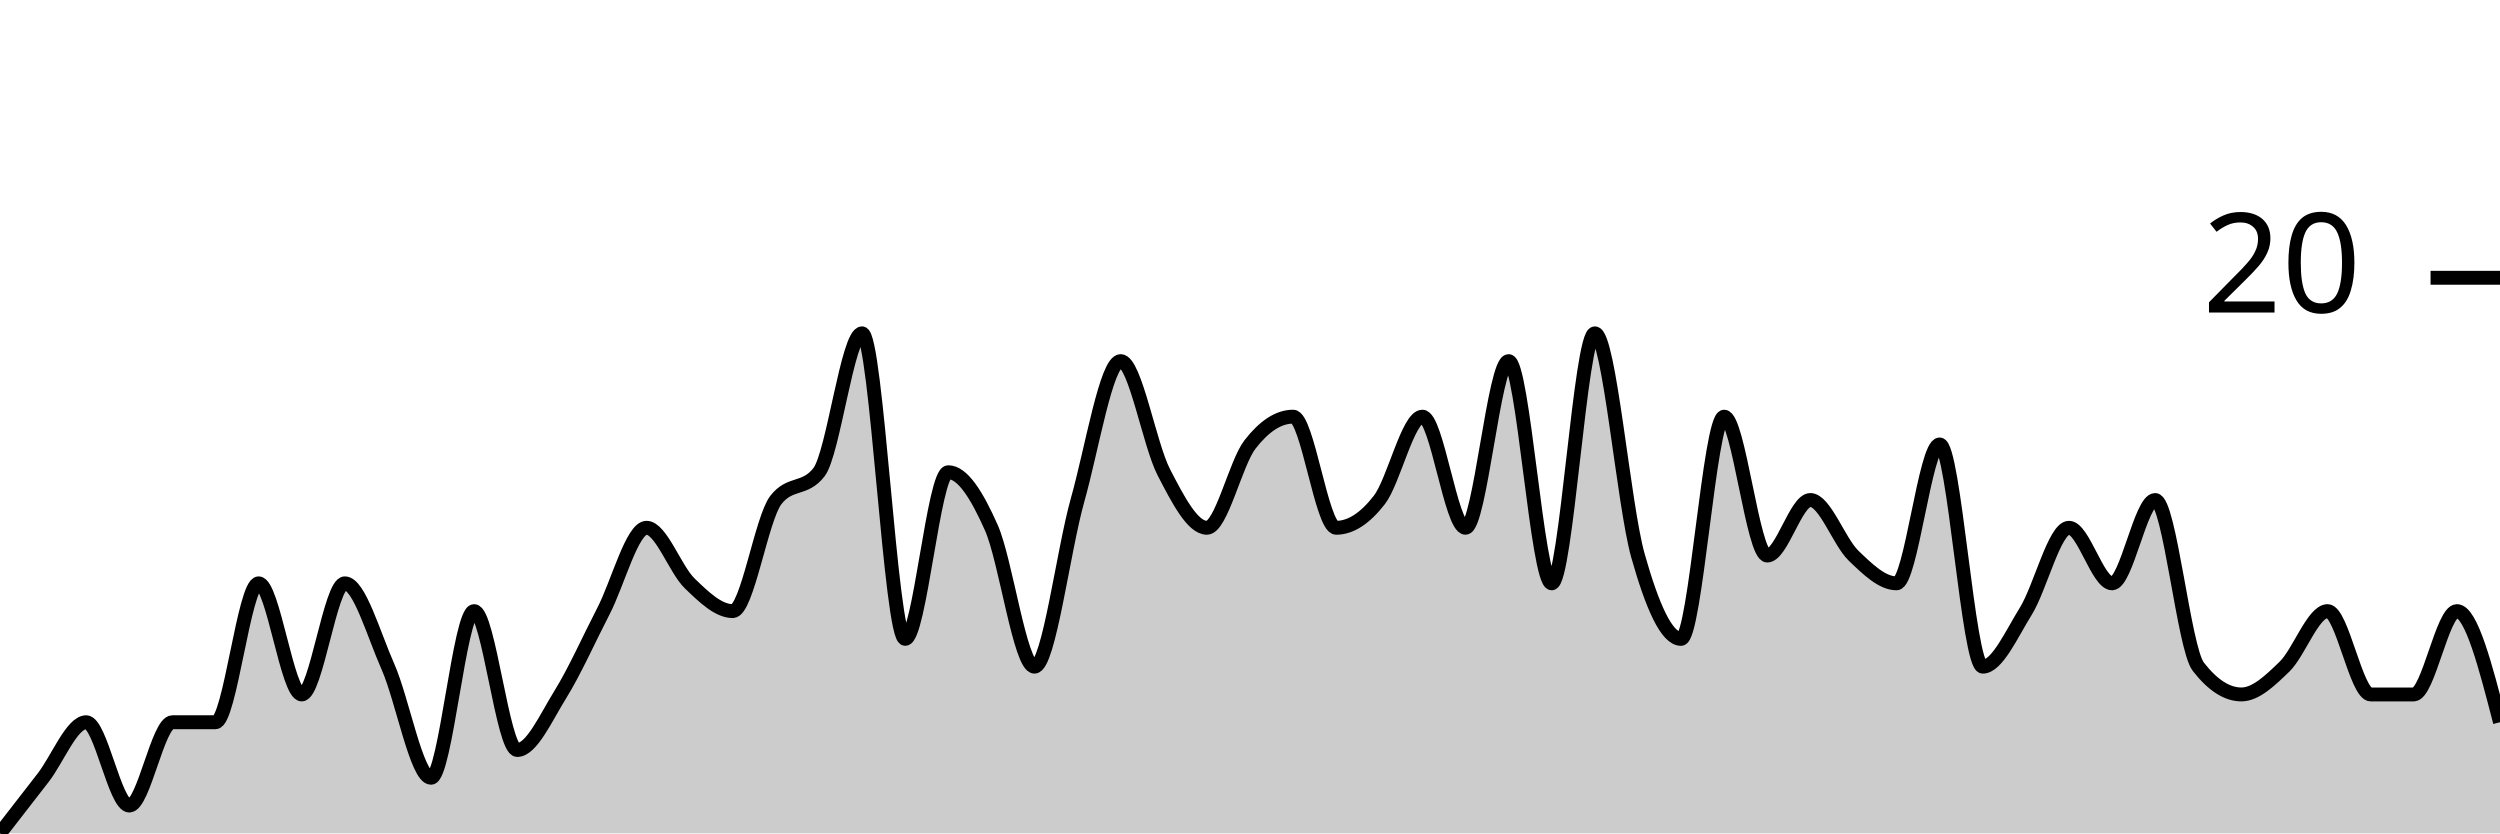
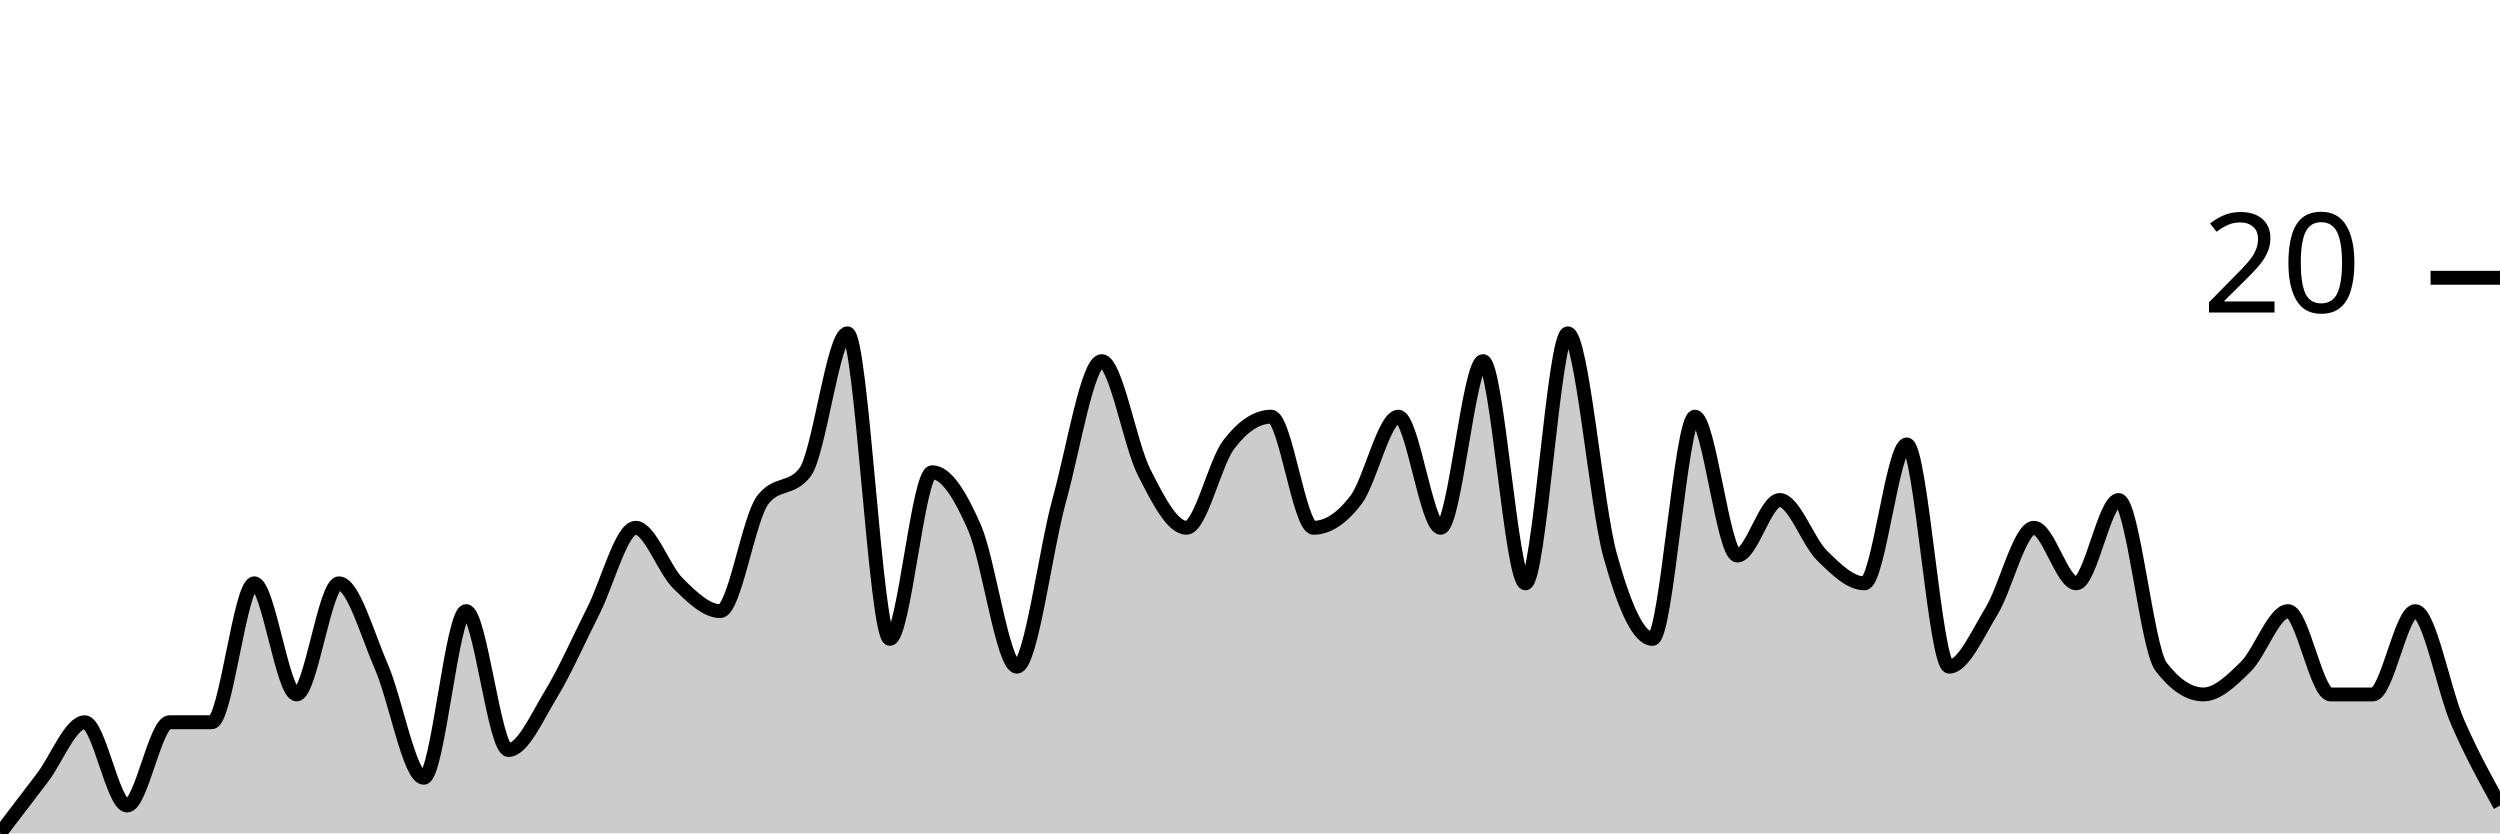
<svg xmlns="http://www.w3.org/2000/svg" viewBox="0 0 180 60">
  <g transform="translate(0,20)">
-     <path class="area" fill="rgba(0, 0, 0, 0.2)" d="M0,40C1.034,38.667,2.069,37.333,3.103,36C4.138,34.667,5.172,32,6.207,32C7.241,32,8.276,38,9.31,38C10.345,38,11.379,32,12.414,32C13.448,32,14.483,32,15.517,32C16.552,32,17.586,22,18.621,22C19.655,22,20.69,30,21.724,30C22.759,30,23.793,22,24.828,22C25.862,22,26.897,25.667,27.931,28C28.966,30.333,30,36,31.034,36C32.069,36,33.103,24,34.138,24C35.172,24,36.207,34,37.241,34C38.276,34,39.31,31.667,40.345,30C41.379,28.333,42.414,26,43.448,24C44.483,22,45.517,18,46.552,18C47.586,18,48.621,21,49.655,22C50.69,23,51.724,24,52.759,24C53.793,24,54.828,17.333,55.862,16C56.897,14.667,57.931,15.333,58.966,14C60,12.667,61.034,4,62.069,4C63.103,4,64.138,26,65.172,26C66.207,26,67.241,14,68.276,14C69.31,14,70.345,15.667,71.379,18C72.414,20.333,73.448,28,74.483,28C75.517,28,76.552,19.667,77.586,16C78.621,12.333,79.655,6,80.69,6C81.724,6,82.759,12,83.793,14C84.828,16,85.862,18,86.897,18C87.931,18,88.966,13.333,90,12C91.034,10.667,92.069,10,93.103,10C94.138,10,95.172,18,96.207,18C97.241,18,98.276,17.333,99.31,16C100.345,14.667,101.379,10,102.414,10C103.448,10,104.483,18,105.517,18C106.552,18,107.586,6,108.621,6C109.655,6,110.69,22,111.724,22C112.759,22,113.793,4,114.828,4C115.862,4,116.897,16.333,117.931,20C118.966,23.667,120,26,121.034,26C122.069,26,123.103,10,124.138,10C125.172,10,126.207,20,127.241,20C128.276,20,129.31,16,130.345,16C131.379,16,132.414,19,133.448,20C134.483,21,135.517,22,136.552,22C137.586,22,138.621,12,139.655,12C140.69,12,141.724,28,142.759,28C143.793,28,144.828,25.667,145.862,24C146.897,22.333,147.931,18,148.966,18C150,18,151.034,22,152.069,22C153.103,22,154.138,16,155.172,16C156.207,16,157.241,26.667,158.276,28C159.31,29.333,160.345,30,161.379,30C162.414,30,163.448,29,164.483,28C165.517,27,166.552,24,167.586,24C168.621,24,169.655,30,170.69,30C171.724,30,172.759,30,173.793,30C174.828,30,175.862,24,176.897,24C177.931,24,178.966,28,180,32L180,40C178.966,40,177.931,40,176.897,40C175.862,40,174.828,40,173.793,40C172.759,40,171.724,40,170.69,40C169.655,40,168.621,40,167.586,40C166.552,40,165.517,40,164.483,40C163.448,40,162.414,40,161.379,40C160.345,40,159.31,40,158.276,40C157.241,40,156.207,40,155.172,40C154.138,40,153.103,40,152.069,40C151.034,40,150,40,148.966,40C147.931,40,146.897,40,145.862,40C144.828,40,143.793,40,142.759,40C141.724,40,140.69,40,139.655,40C138.621,40,137.586,40,136.552,40C135.517,40,134.483,40,133.448,40C132.414,40,131.379,40,130.345,40C129.31,40,128.276,40,127.241,40C126.207,40,125.172,40,124.138,40C123.103,40,122.069,40,121.034,40C120,40,118.966,40,117.931,40C116.897,40,115.862,40,114.828,40C113.793,40,112.759,40,111.724,40C110.69,40,109.655,40,108.621,40C107.586,40,106.552,40,105.517,40C104.483,40,103.448,40,102.414,40C101.379,40,100.345,40,99.31,40C98.276,40,97.241,40,96.207,40C95.172,40,94.138,40,93.103,40C92.069,40,91.034,40,90,40C88.966,40,87.931,40,86.897,40C85.862,40,84.828,40,83.793,40C82.759,40,81.724,40,80.69,40C79.655,40,78.621,40,77.586,40C76.552,40,75.517,40,74.483,40C73.448,40,72.414,40,71.379,40C70.345,40,69.31,40,68.276,40C67.241,40,66.207,40,65.172,40C64.138,40,63.103,40,62.069,40C61.034,40,60,40,58.966,40C57.931,40,56.897,40,55.862,40C54.828,40,53.793,40,52.759,40C51.724,40,50.69,40,49.655,40C48.621,40,47.586,40,46.552,40C45.517,40,44.483,40,43.448,40C42.414,40,41.379,40,40.345,40C39.31,40,38.276,40,37.241,40C36.207,40,35.172,40,34.138,40C33.103,40,32.069,40,31.034,40C30,40,28.966,40,27.931,40C26.897,40,25.862,40,24.828,40C23.793,40,22.759,40,21.724,40C20.69,40,19.655,40,18.621,40C17.586,40,16.552,40,15.517,40C14.483,40,13.448,40,12.414,40C11.379,40,10.345,40,9.31,40C8.276,40,7.241,40,6.207,40C5.172,40,4.138,40,3.103,40C2.069,40,1.034,40,0,40Z" />
-     <path class="line" stroke="black" fill="none" d="M0,40C1.034,38.667,2.069,37.333,3.103,36C4.138,34.667,5.172,32,6.207,32C7.241,32,8.276,38,9.31,38C10.345,38,11.379,32,12.414,32C13.448,32,14.483,32,15.517,32C16.552,32,17.586,22,18.621,22C19.655,22,20.69,30,21.724,30C22.759,30,23.793,22,24.828,22C25.862,22,26.897,25.667,27.931,28C28.966,30.333,30,36,31.034,36C32.069,36,33.103,24,34.138,24C35.172,24,36.207,34,37.241,34C38.276,34,39.31,31.667,40.345,30C41.379,28.333,42.414,26,43.448,24C44.483,22,45.517,18,46.552,18C47.586,18,48.621,21,49.655,22C50.69,23,51.724,24,52.759,24C53.793,24,54.828,17.333,55.862,16C56.897,14.667,57.931,15.333,58.966,14C60,12.667,61.034,4,62.069,4C63.103,4,64.138,26,65.172,26C66.207,26,67.241,14,68.276,14C69.31,14,70.345,15.667,71.379,18C72.414,20.333,73.448,28,74.483,28C75.517,28,76.552,19.667,77.586,16C78.621,12.333,79.655,6,80.69,6C81.724,6,82.759,12,83.793,14C84.828,16,85.862,18,86.897,18C87.931,18,88.966,13.333,90,12C91.034,10.667,92.069,10,93.103,10C94.138,10,95.172,18,96.207,18C97.241,18,98.276,17.333,99.31,16C100.345,14.667,101.379,10,102.414,10C103.448,10,104.483,18,105.517,18C106.552,18,107.586,6,108.621,6C109.655,6,110.69,22,111.724,22C112.759,22,113.793,4,114.828,4C115.862,4,116.897,16.333,117.931,20C118.966,23.667,120,26,121.034,26C122.069,26,123.103,10,124.138,10C125.172,10,126.207,20,127.241,20C128.276,20,129.31,16,130.345,16C131.379,16,132.414,19,133.448,20C134.483,21,135.517,22,136.552,22C137.586,22,138.621,12,139.655,12C140.69,12,141.724,28,142.759,28C143.793,28,144.828,25.667,145.862,24C146.897,22.333,147.931,18,148.966,18C150,18,151.034,22,152.069,22C153.103,22,154.138,16,155.172,16C156.207,16,157.241,26.667,158.276,28C159.31,29.333,160.345,30,161.379,30C162.414,30,163.448,29,164.483,28C165.517,27,166.552,24,167.586,24C168.621,24,169.655,30,170.69,30C171.724,30,172.759,30,173.793,30C174.828,30,175.862,24,176.897,24C177.931,24,178.966,28,180,32" />
+     <path class="area" fill="rgba(0, 0, 0, 0.2)" d="M0,40C1.017,38.667,2.034,37.333,3.051,36C4.068,34.667,5.085,32,6.102,32C7.119,32,8.136,38,9.153,38C10.169,38,11.186,32,12.203,32C13.22,32,14.237,32,15.254,32C16.271,32,17.288,22,18.305,22C19.322,22,20.339,30,21.356,30C22.373,30,23.39,22,24.407,22C25.424,22,26.441,25.667,27.458,28C28.475,30.333,29.492,36,30.508,36C31.525,36,32.542,24,33.559,24C34.576,24,35.593,34,36.61,34C37.627,34,38.644,31.667,39.661,30C40.678,28.333,41.695,26,42.712,24C43.729,22,44.746,18,45.763,18C46.78,18,47.797,21,48.814,22C49.831,23,50.847,24,51.864,24C52.881,24,53.898,17.333,54.915,16C55.932,14.667,56.949,15.333,57.966,14C58.983,12.667,60,4,61.017,4C62.034,4,63.051,26,64.068,26C65.085,26,66.102,14,67.119,14C68.136,14,69.153,15.667,70.169,18C71.186,20.333,72.203,28,73.22,28C74.237,28,75.254,19.667,76.271,16C77.288,12.333,78.305,6,79.322,6C80.339,6,81.356,12,82.373,14C83.39,16,84.407,18,85.424,18C86.441,18,87.458,13.333,88.475,12C89.492,10.667,90.508,10,91.525,10C92.542,10,93.559,18,94.576,18C95.593,18,96.61,17.333,97.627,16C98.644,14.667,99.661,10,100.678,10C101.695,10,102.712,18,103.729,18C104.746,18,105.763,6,106.78,6C107.797,6,108.814,22,109.831,22C110.847,22,111.864,4,112.881,4C113.898,4,114.915,16.333,115.932,20C116.949,23.667,117.966,26,118.983,26C120,26,121.017,10,122.034,10C123.051,10,124.068,20,125.085,20C126.102,20,127.119,16,128.136,16C129.153,16,130.169,19,131.186,20C132.203,21,133.22,22,134.237,22C135.254,22,136.271,12,137.288,12C138.305,12,139.322,28,140.339,28C141.356,28,142.373,25.667,143.39,24C144.407,22.333,145.424,18,146.441,18C147.458,18,148.475,22,149.492,22C150.508,22,151.525,16,152.542,16C153.559,16,154.576,26.667,155.593,28C156.61,29.333,157.627,30,158.644,30C159.661,30,160.678,29,161.695,28C162.712,27,163.729,24,164.746,24C165.763,24,166.78,30,167.797,30C168.814,30,169.831,30,170.847,30C171.864,30,172.881,24,173.898,24C174.915,24,175.932,29.667,176.949,32C177.966,34.333,178.983,36.167,180,38L180,40C178.983,40,177.966,40,176.949,40C175.932,40,174.915,40,173.898,40C172.881,40,171.864,40,170.847,40C169.831,40,168.814,40,167.797,40C166.78,40,165.763,40,164.746,40C163.729,40,162.712,40,161.695,40C160.678,40,159.661,40,158.644,40C157.627,40,156.61,40,155.593,40C154.576,40,153.559,40,152.542,40C151.525,40,150.508,40,149.492,40C148.475,40,147.458,40,146.441,40C145.424,40,144.407,40,143.39,40C142.373,40,141.356,40,140.339,40C139.322,40,138.305,40,137.288,40C136.271,40,135.254,40,134.237,40C133.22,40,132.203,40,131.186,40C130.169,40,129.153,40,128.136,40C127.119,40,126.102,40,125.085,40C124.068,40,123.051,40,122.034,40C121.017,40,120,40,118.983,40C117.966,40,116.949,40,115.932,40C114.915,40,113.898,40,112.881,40C111.864,40,110.847,40,109.831,40C108.814,40,107.797,40,106.78,40C105.763,40,104.746,40,103.729,40C102.712,40,101.695,40,100.678,40C99.661,40,98.644,40,97.627,40C96.61,40,95.593,40,94.576,40C93.559,40,92.542,40,91.525,40C90.508,40,89.492,40,88.475,40C87.458,40,86.441,40,85.424,40C84.407,40,83.39,40,82.373,40C81.356,40,80.339,40,79.322,40C78.305,40,77.288,40,76.271,40C75.254,40,74.237,40,73.22,40C72.203,40,71.186,40,70.169,40C69.153,40,68.136,40,67.119,40C66.102,40,65.085,40,64.068,40C63.051,40,62.034,40,61.017,40C60,40,58.983,40,57.966,40C56.949,40,55.932,40,54.915,40C53.898,40,52.881,40,51.864,40C50.847,40,49.831,40,48.814,40C47.797,40,46.78,40,45.763,40C44.746,40,43.729,40,42.712,40C41.695,40,40.678,40,39.661,40C38.644,40,37.627,40,36.61,40C35.593,40,34.576,40,33.559,40C32.542,40,31.525,40,30.508,40C29.492,40,28.475,40,27.458,40C26.441,40,25.424,40,24.407,40C23.39,40,22.373,40,21.356,40C20.339,40,19.322,40,18.305,40C17.288,40,16.271,40,15.254,40C14.237,40,13.22,40,12.203,40C11.186,40,10.169,40,9.153,40C8.136,40,7.119,40,6.102,40C5.085,40,4.068,40,3.051,40C2.034,40,1.017,40,0,40Z" />
+     <path class="line" stroke="black" fill="none" d="M0,40C1.017,38.667,2.034,37.333,3.051,36C4.068,34.667,5.085,32,6.102,32C7.119,32,8.136,38,9.153,38C10.169,38,11.186,32,12.203,32C13.22,32,14.237,32,15.254,32C16.271,32,17.288,22,18.305,22C19.322,22,20.339,30,21.356,30C22.373,30,23.39,22,24.407,22C25.424,22,26.441,25.667,27.458,28C28.475,30.333,29.492,36,30.508,36C31.525,36,32.542,24,33.559,24C34.576,24,35.593,34,36.61,34C37.627,34,38.644,31.667,39.661,30C40.678,28.333,41.695,26,42.712,24C43.729,22,44.746,18,45.763,18C46.78,18,47.797,21,48.814,22C49.831,23,50.847,24,51.864,24C52.881,24,53.898,17.333,54.915,16C55.932,14.667,56.949,15.333,57.966,14C58.983,12.667,60,4,61.017,4C62.034,4,63.051,26,64.068,26C65.085,26,66.102,14,67.119,14C68.136,14,69.153,15.667,70.169,18C71.186,20.333,72.203,28,73.22,28C74.237,28,75.254,19.667,76.271,16C77.288,12.333,78.305,6,79.322,6C80.339,6,81.356,12,82.373,14C83.39,16,84.407,18,85.424,18C86.441,18,87.458,13.333,88.475,12C89.492,10.667,90.508,10,91.525,10C92.542,10,93.559,18,94.576,18C95.593,18,96.61,17.333,97.627,16C98.644,14.667,99.661,10,100.678,10C101.695,10,102.712,18,103.729,18C104.746,18,105.763,6,106.78,6C107.797,6,108.814,22,109.831,22C110.847,22,111.864,4,112.881,4C113.898,4,114.915,16.333,115.932,20C116.949,23.667,117.966,26,118.983,26C120,26,121.017,10,122.034,10C123.051,10,124.068,20,125.085,20C126.102,20,127.119,16,128.136,16C129.153,16,130.169,19,131.186,20C132.203,21,133.22,22,134.237,22C135.254,22,136.271,12,137.288,12C138.305,12,139.322,28,140.339,28C141.356,28,142.373,25.667,143.39,24C144.407,22.333,145.424,18,146.441,18C147.458,18,148.475,22,149.492,22C150.508,22,151.525,16,152.542,16C153.559,16,154.576,26.667,155.593,28C156.61,29.333,157.627,30,158.644,30C159.661,30,160.678,29,161.695,28C162.712,27,163.729,24,164.746,24C165.763,24,166.78,30,167.797,30C168.814,30,169.831,30,170.847,30C171.864,30,172.881,24,173.898,24C174.915,24,175.932,29.667,176.949,32C177.966,34.333,178.983,36.167,180,38" />
    <path class="axis-ceiling" stroke-width="1" stroke="black" fill="none" d="M175,0L180,0" />
    <text class="axis-ceiling-label" font-family="sans-serif" text-anchor="end" font-size="10px" x="170" y="2.5">20</text>
  </g>
</svg>
